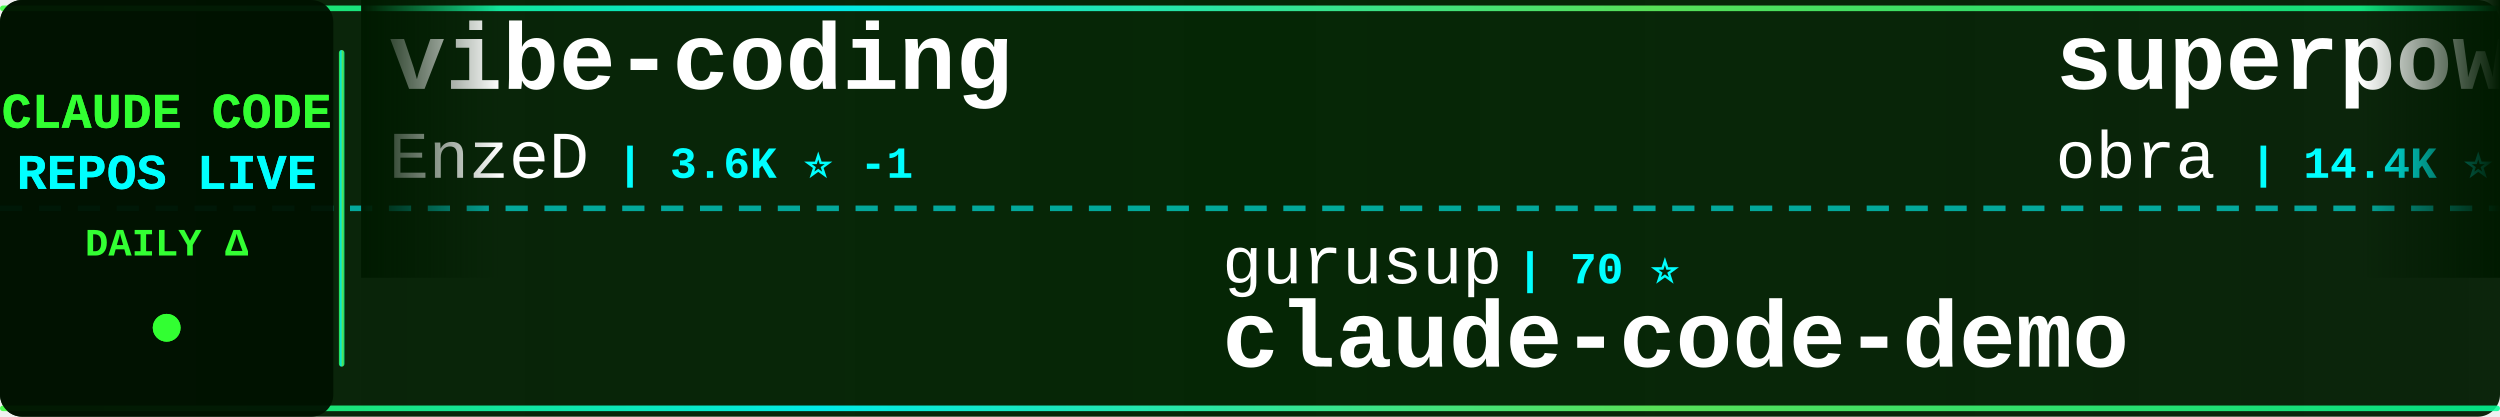
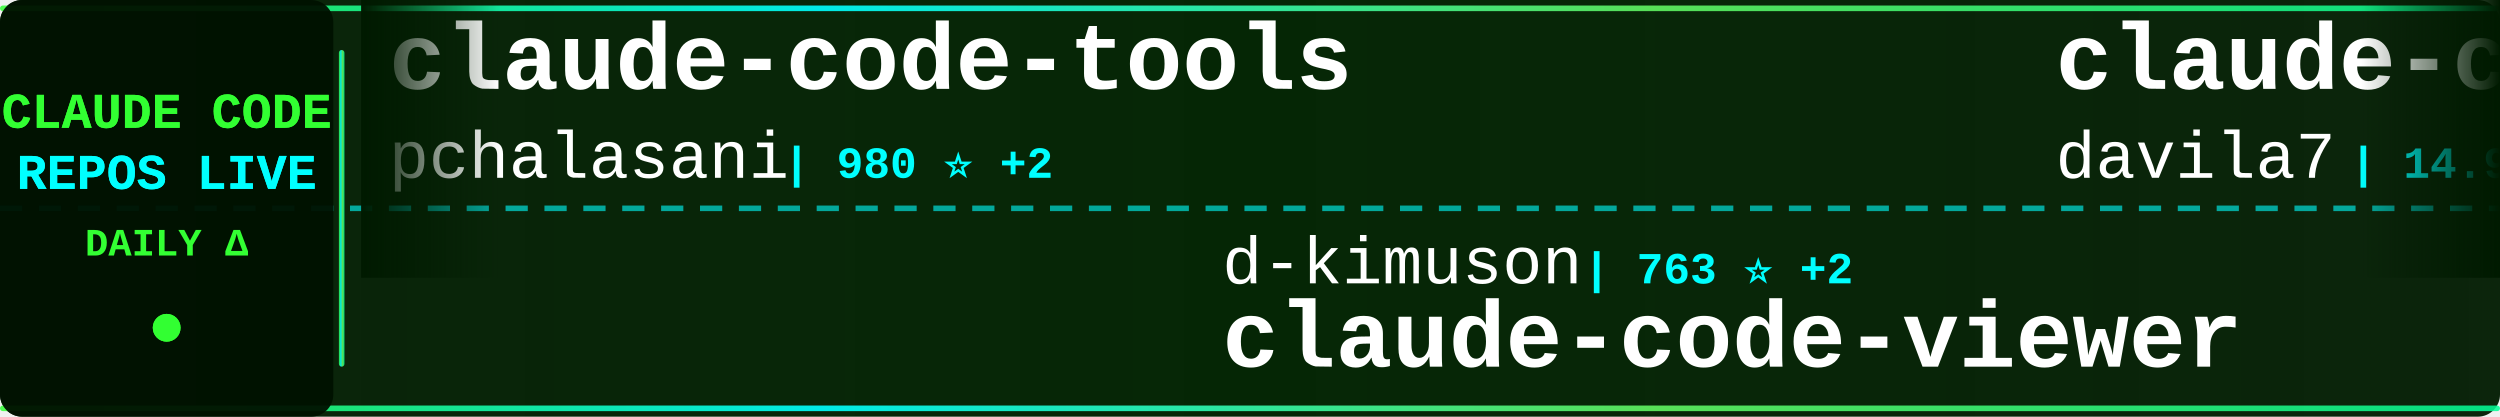
<svg xmlns="http://www.w3.org/2000/svg" width="900" height="150">
  <defs>
    <linearGradient id="tickerBg" x1="0%" y1="0%" x2="100%" y2="0%">
      <stop offset="0%" style="stop-color:#001a00;stop-opacity:0.95" />
      <stop offset="50%" style="stop-color:#002200;stop-opacity:0.98" />
      <stop offset="100%" style="stop-color:#001a00;stop-opacity:0.95" />
    </linearGradient>
    <linearGradient id="borderGrad" x1="0%" y1="0%" x2="100%" y2="0%">
      <stop offset="0%" style="stop-color:#33ff33;stop-opacity:0.85">
        <animate attributeName="stop-opacity" values="0.85;1;0.85" dur="2s" repeatCount="indefinite" />
      </stop>
      <stop offset="33%" style="stop-color:#00ffff;stop-opacity:0.9">
        <animate attributeName="stop-opacity" values="0.9;1;0.9" dur="2.2s" repeatCount="indefinite" />
      </stop>
      <stop offset="66%" style="stop-color:#66ff66;stop-opacity:0.85">
        <animate attributeName="stop-opacity" values="0.85;1;0.85" dur="1.8s" repeatCount="indefinite" />
      </stop>
      <stop offset="100%" style="stop-color:#00ff99;stop-opacity:0.85">
        <animate attributeName="stop-opacity" values="0.85;1;0.85" dur="2s" repeatCount="indefinite" />
      </stop>
    </linearGradient>
    <filter id="textGlow">
      <feGaussianBlur stdDeviation="0.1" result="coloredBlur" />
      <feMerge>
        <feMergeNode in="coloredBlur" />
        <feMergeNode in="SourceGraphic" />
      </feMerge>
    </filter>
    <filter id="metricGlow">
      <feGaussianBlur stdDeviation="0.2" result="coloredBlur" />
      <feMerge>
        <feMergeNode in="coloredBlur" />
        <feMergeNode in="SourceGraphic" />
      </feMerge>
    </filter>
    <linearGradient id="leftFade" x1="0%" y1="0%" x2="100%" y2="0%">
      <stop offset="0%" style="stop-color:#001a00;stop-opacity:1" />
      <stop offset="100%" style="stop-color:#001a00;stop-opacity:0" />
    </linearGradient>
    <linearGradient id="rightFade" x1="0%" y1="0%" x2="100%" y2="0%">
      <stop offset="0%" style="stop-color:#001a00;stop-opacity:0" />
      <stop offset="100%" style="stop-color:#001a00;stop-opacity:1" />
    </linearGradient>
  </defs>
  <rect width="900" height="150" fill="url(#tickerBg)" rx="8" />
  <rect x="0" y="2" width="900" height="2" fill="url(#borderGrad)" rx="1" />
  <rect x="0" y="146" width="900" height="2" fill="url(#borderGrad)" rx="1" />
  <line x1="0" y1="75" x2="900" y2="75" stroke="#00ffff" stroke-width="2" stroke-dasharray="8 6" opacity="0.6" />
  <rect x="0" y="0" width="120" height="150" fill="#001100" opacity="0.95" rx="8" />
  <text x="60" y="46" font-family="'Courier New', monospace" font-size="18" font-weight="bold" fill="#33ff33" text-anchor="middle" filter="url(#textGlow)">
    CLAUDE CODE
  </text>
  <text x="60" y="68" font-family="'Courier New', monospace" font-size="18" font-weight="bold" fill="#00ffff" text-anchor="middle" filter="url(#textGlow)">
    REPOS LIVE
  </text>
  <text x="60" y="92" font-family="'Courier New', monospace" font-size="14" font-weight="bold" fill="#33ff33" text-anchor="middle">
    DAILY Δ
  </text>
  <circle cx="60" cy="118" r="5" fill="#33ff33" filter="url(#metricGlow)">
    <animate attributeName="r" values="4;6;4" dur="1.5s" repeatCount="indefinite" />
    <animate attributeName="opacity" values="0.6;1;0.6" dur="1.5s" repeatCount="indefinite" />
  </circle>
  <rect x="122" y="18" width="2" height="114" fill="url(#borderGrad)" rx="1" />
  <clipPath id="tickerClip">
    <rect x="130" y="0" width="770" height="150" />
  </clipPath>
  <g clip-path="url(#tickerClip)">
    <g id="tickerItems">
      <animateTransform attributeName="transform" attributeType="XML" type="translate" from="0 0" to="-3000 0" dur="54s" repeatCount="indefinite" />
      <g transform="translate(0, 0)">
-         <text x="140" y="32" font-family="'Courier New', monospace" font-size="34" font-weight="bold" fill="#ffffff">vibe-coding</text>
-         <text x="140" y="64" font-family="'Courier New', monospace" font-size="24" font-weight="normal" fill="#ffffff" opacity="1.0">EnzeD</text>
-         <text x="222" y="64" font-family="'Courier New', monospace" font-size="16" font-weight="bold" fill="#00ffff"> | 3.6K ⭐ -1</text>
+         <text x="140" y="32" font-family="'Courier New', monospace" font-size="34" font-weight="bold" fill="#ffffff">claude-code-tools</text>
+         <text x="140" y="64" font-family="'Courier New', monospace" font-size="24" font-weight="normal" fill="#ffffff" opacity="1.0">pchalasani</text>
+         <text x="282" y="64" font-family="'Courier New', monospace" font-size="16" font-weight="bold" fill="#00ffff"> | 980 ⭐ +2</text>
      </g>
      <g transform="translate(300, 0)">
-         <text x="140" y="102" font-family="'Courier New', monospace" font-size="24" font-weight="normal" fill="#ffffff" opacity="1.0">gurusup</text>
-         <text x="246" y="102" font-family="'Courier New', monospace" font-size="16" font-weight="bold" fill="#00ffff"> | 70 ⭐</text>
-         <text x="140" y="132" font-family="'Courier New', monospace" font-size="34" font-weight="bold" fill="#ffffff">claude-code-demo</text>
+         <text x="140" y="102" font-family="'Courier New', monospace" font-size="24" font-weight="normal" fill="#ffffff" opacity="1.0">d-kimuson</text>
+         <text x="270" y="102" font-family="'Courier New', monospace" font-size="16" font-weight="bold" fill="#00ffff"> | 763 ⭐ +2</text>
+         <text x="140" y="132" font-family="'Courier New', monospace" font-size="34" font-weight="bold" fill="#ffffff">claude-code-viewer</text>
      </g>
      <g transform="translate(600, 0)">
-         <text x="140" y="32" font-family="'Courier New', monospace" font-size="34" font-weight="bold" fill="#ffffff">superpowers</text>
-         <text x="140" y="64" font-family="'Courier New', monospace" font-size="24" font-weight="normal" fill="#ffffff" opacity="1.0">obra</text>
-         <text x="210" y="64" font-family="'Courier New', monospace" font-size="16" font-weight="bold" fill="#00ffff"> | 14.4K ⭐ +63</text>
+         <text x="140" y="32" font-family="'Courier New', monospace" font-size="34" font-weight="bold" fill="#ffffff">claude-code-templates</text>
+         <text x="140" y="64" font-family="'Courier New', monospace" font-size="24" font-weight="normal" fill="#ffffff" opacity="1.0">davila7</text>
+         <text x="246" y="64" font-family="'Courier New', monospace" font-size="16" font-weight="bold" fill="#00ffff"> | 14.9K ⭐ +14</text>
      </g>
      <g transform="translate(900, 0)">
-         <text x="140" y="102" font-family="'Courier New', monospace" font-size="24" font-weight="normal" fill="#ffffff" opacity="1.0">OneRedOak</text>
-         <text x="270" y="102" font-family="'Courier New', monospace" font-size="16" font-weight="bold" fill="#00ffff"> | 3.4K ⭐ +3</text>
-         <text x="140" y="132" font-family="'Courier New', monospace" font-size="34" font-weight="bold" fill="#ffffff">claude-code-workflows</text>
+         <text x="140" y="102" font-family="'Courier New', monospace" font-size="24" font-weight="normal" fill="#ffffff" opacity="1.0">iannuttall</text>
+         <text x="282" y="102" font-family="'Courier New', monospace" font-size="16" font-weight="bold" fill="#00ffff"> | 2.0K ⭐</text>
+         <text x="140" y="132" font-family="'Courier New', monospace" font-size="34" font-weight="bold" fill="#ffffff">claude-agents</text>
      </g>
      <g transform="translate(1200, 0)">
-         <text x="140" y="32" font-family="'Courier New', monospace" font-size="34" font-weight="bold" fill="#ffffff">claude-code-unified-agen...</text>
-         <text x="140" y="64" font-family="'Courier New', monospace" font-size="24" font-weight="normal" fill="#ffffff" opacity="1.0">stretchcloud</text>
-         <text x="306" y="64" font-family="'Courier New', monospace" font-size="16" font-weight="bold" fill="#00ffff"> | 721 ⭐</text>
+         <text x="140" y="32" font-family="'Courier New', monospace" font-size="34" font-weight="bold" fill="#ffffff">Claude-Code-Usage-Monito...</text>
+         <text x="140" y="64" font-family="'Courier New', monospace" font-size="24" font-weight="normal" fill="#ffffff" opacity="1.0">Maciek-roboblog</text>
+         <text x="342" y="64" font-family="'Courier New', monospace" font-size="16" font-weight="bold" fill="#00ffff"> | 6.1K ⭐ +3</text>
      </g>
      <g transform="translate(1500, 0)">
-         <text x="140" y="102" font-family="'Courier New', monospace" font-size="24" font-weight="normal" fill="#ffffff" opacity="1.0">wshobson</text>
-         <text x="258" y="102" font-family="'Courier New', monospace" font-size="16" font-weight="bold" fill="#00ffff"> | 24.6K ⭐ +21</text>
-         <text x="140" y="132" font-family="'Courier New', monospace" font-size="34" font-weight="bold" fill="#ffffff">agents</text>
+         <text x="140" y="102" font-family="'Courier New', monospace" font-size="24" font-weight="normal" fill="#ffffff" opacity="1.0">anthropics</text>
+         <text x="282" y="102" font-family="'Courier New', monospace" font-size="16" font-weight="bold" fill="#00ffff"> | 35.4K ⭐ +249</text>
+         <text x="140" y="132" font-family="'Courier New', monospace" font-size="34" font-weight="bold" fill="#ffffff">skills</text>
      </g>
      <g transform="translate(1800, 0)">
-         <text x="140" y="32" font-family="'Courier New', monospace" font-size="34" font-weight="bold" fill="#ffffff">claude-code-hub</text>
-         <text x="140" y="64" font-family="'Courier New', monospace" font-size="24" font-weight="normal" fill="#ffffff" opacity="1.0">zsio</text>
-         <text x="210" y="64" font-family="'Courier New', monospace" font-size="16" font-weight="bold" fill="#00ffff"> | 146 ⭐ +1</text>
+         <text x="140" y="32" font-family="'Courier New', monospace" font-size="34" font-weight="bold" fill="#ffffff">cc</text>
+         <text x="140" y="64" font-family="'Courier New', monospace" font-size="24" font-weight="normal" fill="#ffffff" opacity="1.0">kn1026</text>
+         <text x="234" y="64" font-family="'Courier New', monospace" font-size="16" font-weight="bold" fill="#00ffff"> | 698 ⭐</text>
      </g>
      <g transform="translate(2100, 0)">
-         <text x="140" y="102" font-family="'Courier New', monospace" font-size="24" font-weight="normal" fill="#ffffff" opacity="1.0">nikivdev</text>
-         <text x="258" y="102" font-family="'Courier New', monospace" font-size="16" font-weight="bold" fill="#00ffff"> | 4.9K ⭐ +1</text>
-         <text x="140" y="132" font-family="'Courier New', monospace" font-size="34" font-weight="bold" fill="#ffffff">research</text>
+         <text x="140" y="102" font-family="'Courier New', monospace" font-size="24" font-weight="normal" fill="#ffffff" opacity="1.0">MadAppGang</text>
+         <text x="282" y="102" font-family="'Courier New', monospace" font-size="16" font-weight="bold" fill="#00ffff"> | 202 ⭐</text>
+         <text x="140" y="132" font-family="'Courier New', monospace" font-size="34" font-weight="bold" fill="#ffffff">claude-code</text>
      </g>
      <g transform="translate(2400, 0)">
-         <text x="140" y="32" font-family="'Courier New', monospace" font-size="34" font-weight="bold" fill="#ffffff">claude-code-acp</text>
-         <text x="140" y="64" font-family="'Courier New', monospace" font-size="24" font-weight="normal" fill="#ffffff" opacity="1.0">zed-industries</text>
-         <text x="330" y="64" font-family="'Courier New', monospace" font-size="16" font-weight="bold" fill="#00ffff"> | 697 ⭐ +1</text>
+         <text x="140" y="32" font-family="'Courier New', monospace" font-size="34" font-weight="bold" fill="#ffffff">superdesign</text>
+         <text x="140" y="64" font-family="'Courier New', monospace" font-size="24" font-weight="normal" fill="#ffffff" opacity="1.0">superdesigndev</text>
+         <text x="330" y="64" font-family="'Courier New', monospace" font-size="16" font-weight="bold" fill="#00ffff"> | 5.7K ⭐ +2</text>
      </g>
      <g transform="translate(2700, 0)">
-         <text x="140" y="102" font-family="'Courier New', monospace" font-size="24" font-weight="normal" fill="#ffffff" opacity="1.0">sugyan</text>
-         <text x="234" y="102" font-family="'Courier New', monospace" font-size="16" font-weight="bold" fill="#00ffff"> | 810 ⭐</text>
-         <text x="140" y="132" font-family="'Courier New', monospace" font-size="34" font-weight="bold" fill="#ffffff">claude-code-webui</text>
+         <text x="140" y="102" font-family="'Courier New', monospace" font-size="24" font-weight="normal" fill="#ffffff" opacity="1.0">alirezarezvani</text>
+         <text x="330" y="102" font-family="'Courier New', monospace" font-size="16" font-weight="bold" fill="#00ffff"> | 418 ⭐ +1</text>
+         <text x="140" y="132" font-family="'Courier New', monospace" font-size="34" font-weight="bold" fill="#ffffff">claude-code-tresor</text>
      </g>
      <g transform="translate(3000, 0)">
-         <text x="140" y="32" font-family="'Courier New', monospace" font-size="34" font-weight="bold" fill="#ffffff">vibe-coding</text>
-         <text x="140" y="64" font-family="'Courier New', monospace" font-size="24" font-weight="normal" fill="#ffffff" opacity="1.0">EnzeD</text>
-         <text x="222" y="64" font-family="'Courier New', monospace" font-size="16" font-weight="bold" fill="#00ffff"> | 3.6K ⭐ -1</text>
+         <text x="140" y="32" font-family="'Courier New', monospace" font-size="34" font-weight="bold" fill="#ffffff">claude-code-tools</text>
+         <text x="140" y="64" font-family="'Courier New', monospace" font-size="24" font-weight="normal" fill="#ffffff" opacity="1.0">pchalasani</text>
+         <text x="282" y="64" font-family="'Courier New', monospace" font-size="16" font-weight="bold" fill="#00ffff"> | 980 ⭐ +2</text>
      </g>
      <g transform="translate(3300, 0)">
-         <text x="140" y="102" font-family="'Courier New', monospace" font-size="24" font-weight="normal" fill="#ffffff" opacity="1.0">gurusup</text>
-         <text x="246" y="102" font-family="'Courier New', monospace" font-size="16" font-weight="bold" fill="#00ffff"> | 70 ⭐</text>
-         <text x="140" y="132" font-family="'Courier New', monospace" font-size="34" font-weight="bold" fill="#ffffff">claude-code-demo</text>
+         <text x="140" y="102" font-family="'Courier New', monospace" font-size="24" font-weight="normal" fill="#ffffff" opacity="1.0">d-kimuson</text>
+         <text x="270" y="102" font-family="'Courier New', monospace" font-size="16" font-weight="bold" fill="#00ffff"> | 763 ⭐ +2</text>
+         <text x="140" y="132" font-family="'Courier New', monospace" font-size="34" font-weight="bold" fill="#ffffff">claude-code-viewer</text>
      </g>
      <g transform="translate(3600, 0)">
-         <text x="140" y="32" font-family="'Courier New', monospace" font-size="34" font-weight="bold" fill="#ffffff">superpowers</text>
-         <text x="140" y="64" font-family="'Courier New', monospace" font-size="24" font-weight="normal" fill="#ffffff" opacity="1.0">obra</text>
-         <text x="210" y="64" font-family="'Courier New', monospace" font-size="16" font-weight="bold" fill="#00ffff"> | 14.4K ⭐ +63</text>
+         <text x="140" y="32" font-family="'Courier New', monospace" font-size="34" font-weight="bold" fill="#ffffff">claude-code-templates</text>
+         <text x="140" y="64" font-family="'Courier New', monospace" font-size="24" font-weight="normal" fill="#ffffff" opacity="1.0">davila7</text>
+         <text x="246" y="64" font-family="'Courier New', monospace" font-size="16" font-weight="bold" fill="#00ffff"> | 14.9K ⭐ +14</text>
      </g>
      <g transform="translate(3900, 0)">
-         <text x="140" y="102" font-family="'Courier New', monospace" font-size="24" font-weight="normal" fill="#ffffff" opacity="1.0">OneRedOak</text>
-         <text x="270" y="102" font-family="'Courier New', monospace" font-size="16" font-weight="bold" fill="#00ffff"> | 3.4K ⭐ +3</text>
-         <text x="140" y="132" font-family="'Courier New', monospace" font-size="34" font-weight="bold" fill="#ffffff">claude-code-workflows</text>
+         <text x="140" y="102" font-family="'Courier New', monospace" font-size="24" font-weight="normal" fill="#ffffff" opacity="1.0">iannuttall</text>
+         <text x="282" y="102" font-family="'Courier New', monospace" font-size="16" font-weight="bold" fill="#00ffff"> | 2.0K ⭐</text>
+         <text x="140" y="132" font-family="'Courier New', monospace" font-size="34" font-weight="bold" fill="#ffffff">claude-agents</text>
      </g>
    </g>
  </g>
  <rect x="130" y="0" width="50" height="100" fill="url(#leftFade)" />
  <rect x="850" y="0" width="50" height="100" fill="url(#rightFade)" />
</svg>
